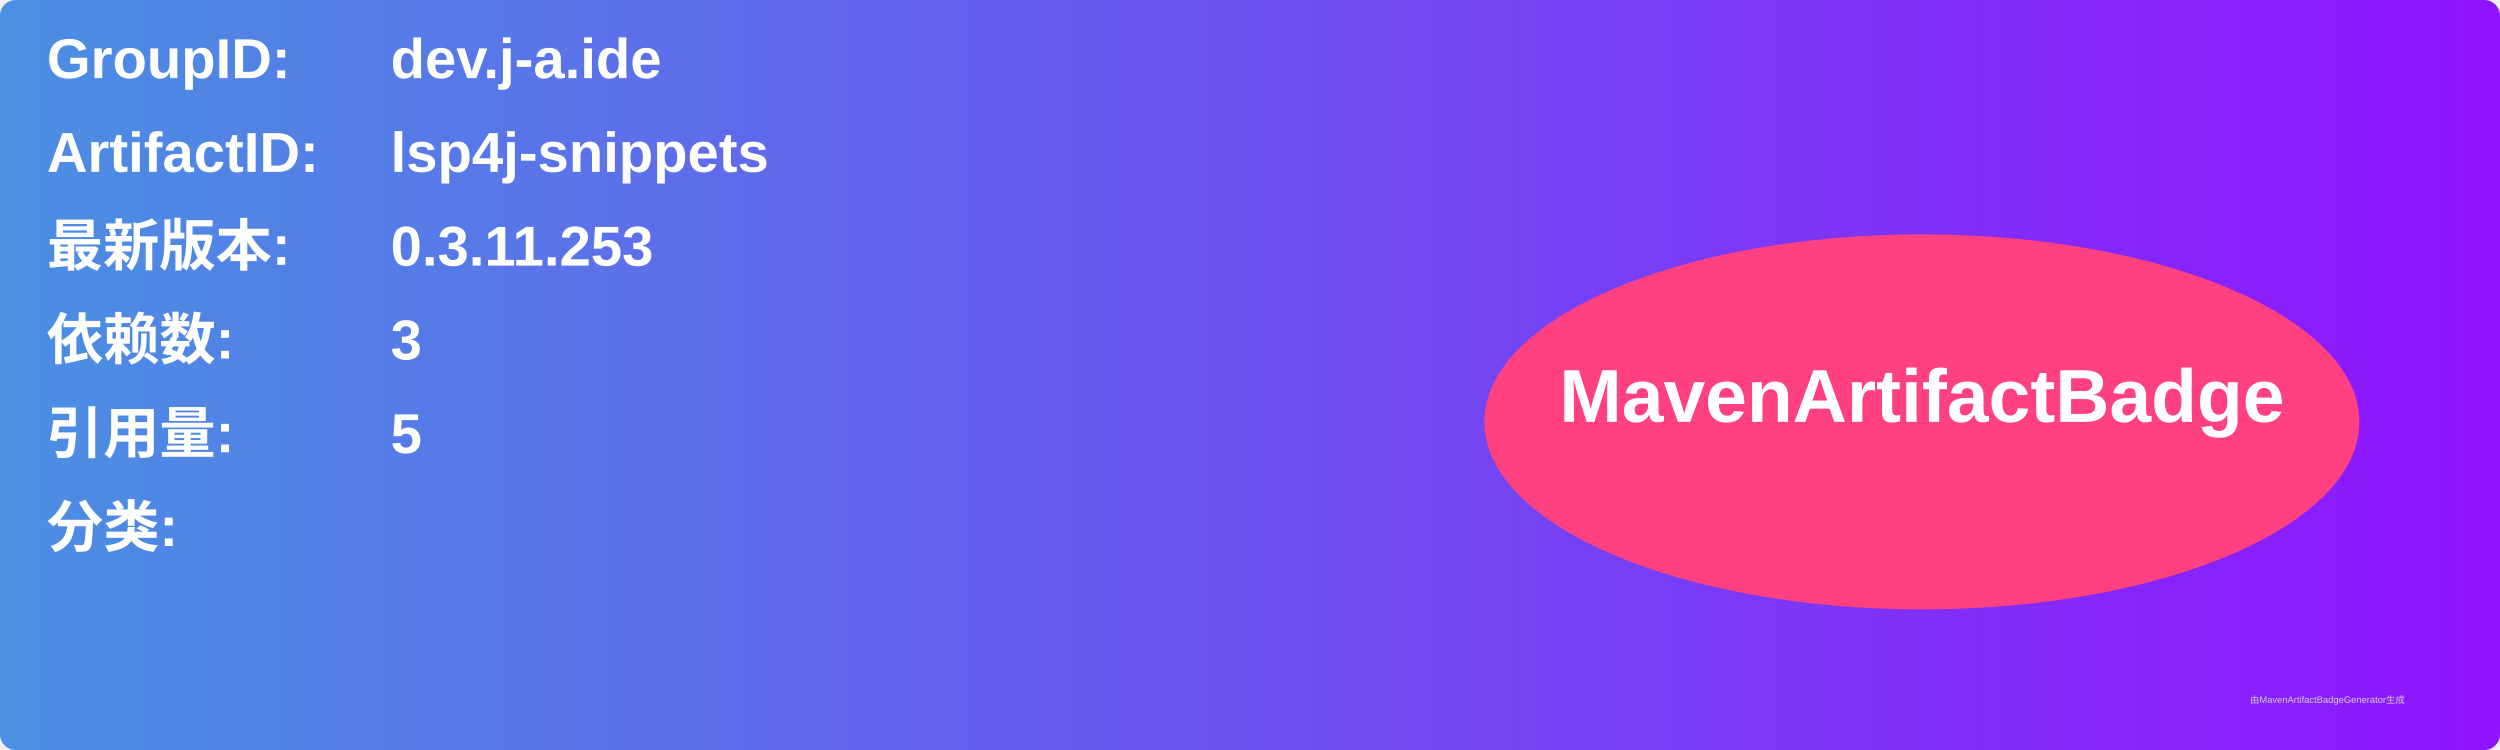
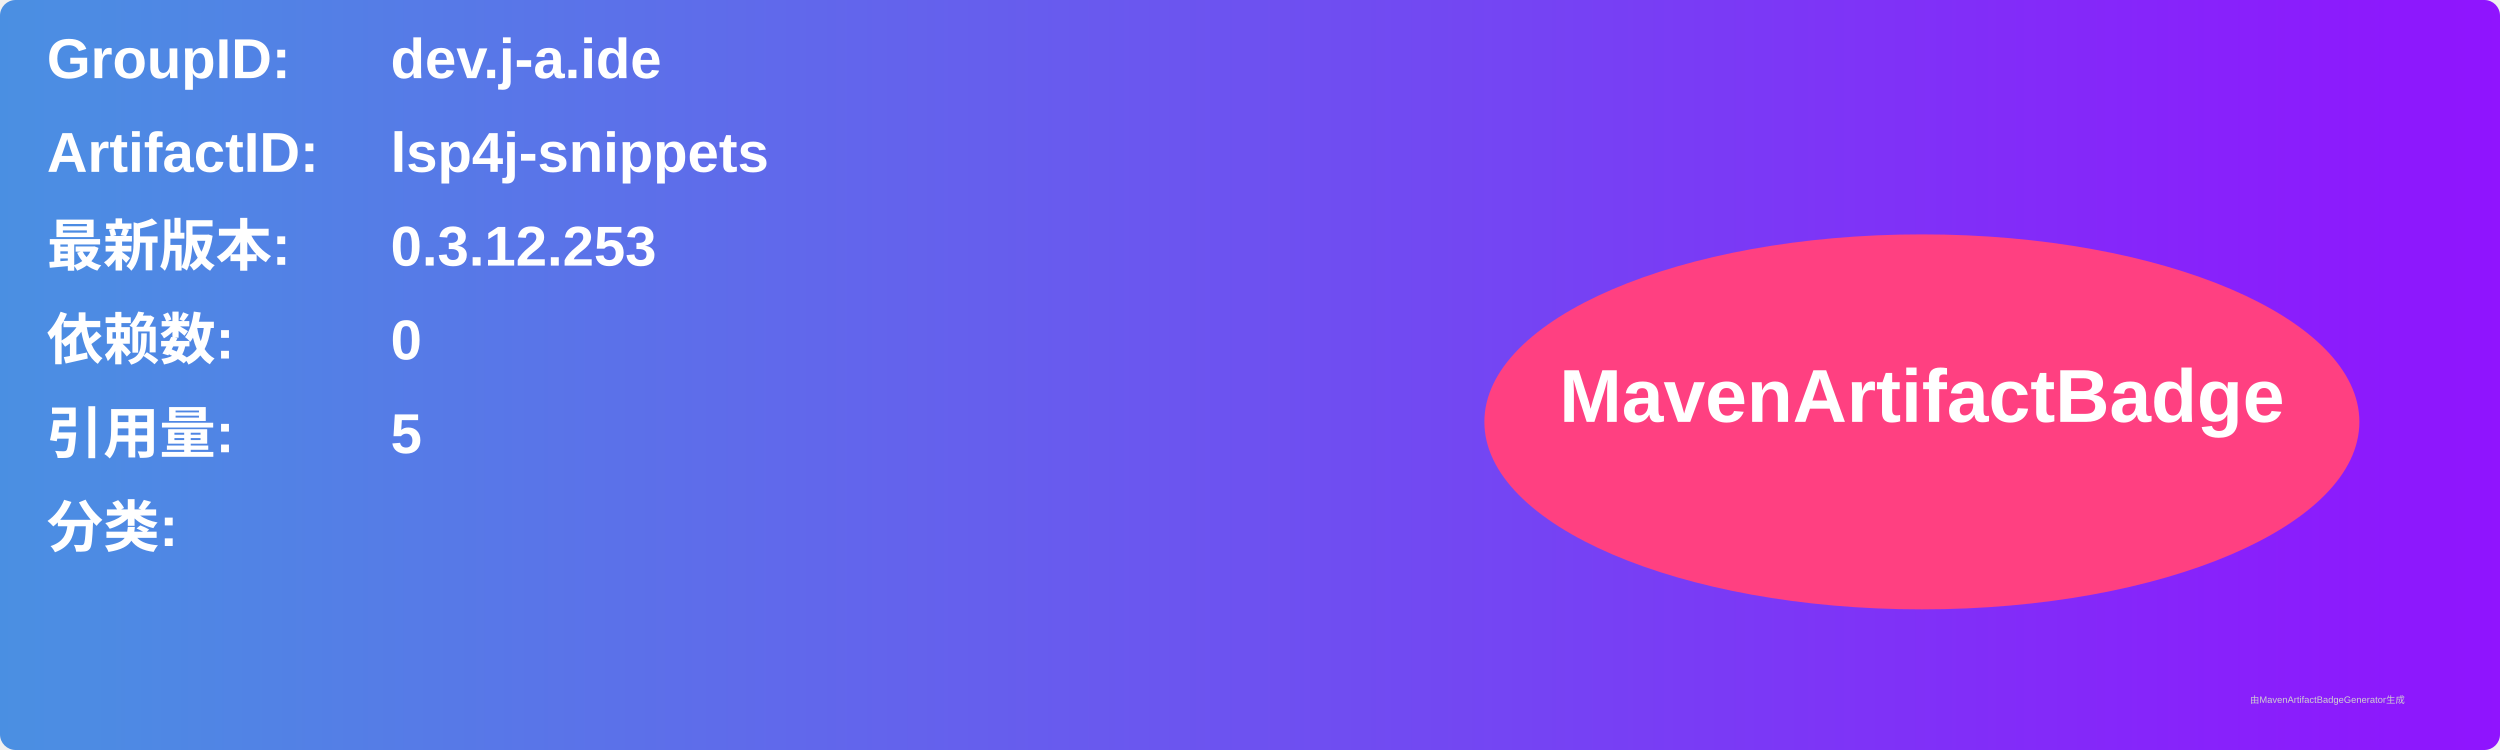
<svg xmlns="http://www.w3.org/2000/svg" width="800" height="240" viewBox="0 0 800 240">
  <linearGradient id="grad" x1="0%" y1="0%" x2="100%" y2="0%">
    <stop offset="0%" stop-color="#4a90e2" />
    <stop offset="100%" stop-color="#9013fe" />
  </linearGradient>
  <rect width="100%" height="100%" rx="5" ry="5" fill="url(#grad)" />
  <g transform="translate(15, 15)">
    <text x="0" y="10" font-family="Arial" font-size="18" fill="white" font-weight="bold" width="260">GroupID:</text>
    <text x="110" y="10" font-family="Arial" font-size="18" fill="white" font-weight="bold" width="460">dev.j-a.ide</text>
    <text x="0" y="40" font-family="Arial" font-size="18" fill="white" font-weight="bold" width="260">ArtifactID:</text>
    <text x="110" y="40" font-family="Arial" font-size="18" fill="white" font-weight="bold" width="460">lsp4j-snippets</text>
    <text x="0" y="70" font-family="Arial" font-size="18" fill="white" font-weight="bold">最新版本:</text>
    <text x="110" y="70" font-family="Arial" font-size="18" fill="white" font-weight="bold">
-       <tspan font-weight="bold">0.3.11.253</tspan>
+       <tspan font-weight="bold">0.3.12.253</tspan>
    </text>
    <text x="0" y="100" font-family="Arial" font-size="18" fill="white" font-weight="bold">依赖数: </text>
    <text x="110" y="100" font-family="Arial" font-size="18" fill="white">
-       <tspan font-weight="bold">3</tspan>
+       <tspan font-weight="bold">0</tspan>
    </text>
    <text x="0" y="130" font-family="Arial" font-size="18" fill="white" font-weight="bold">引用量: </text>
    <text x="110" y="130" font-family="Arial" font-size="18" fill="white">
      <tspan font-weight="bold">5</tspan>
    </text>
    <text x="0" y="160" font-family="Arial" font-size="18" fill="white" font-weight="bold">分类:</text>
    <text x="10" y="190" font-family="Arial" font-size="10" fill="white">
      <tspan font-weight="bold" />
    </text>
    <ellipse cx="600" cy="120" rx="140" ry="60" fill="#ff4081" />
    <text x="600" y="120" text-anchor="middle" font-family="Arial" font-size="24" fill="white" font-weight="bold">MavenArtifactBadge</text>
  </g>
  <text x="720" y="225" font-family="Arial" font-size="3" fill="#d0d0d0">由MavenArtifactBadgeGenerator生成</text>
</svg>
